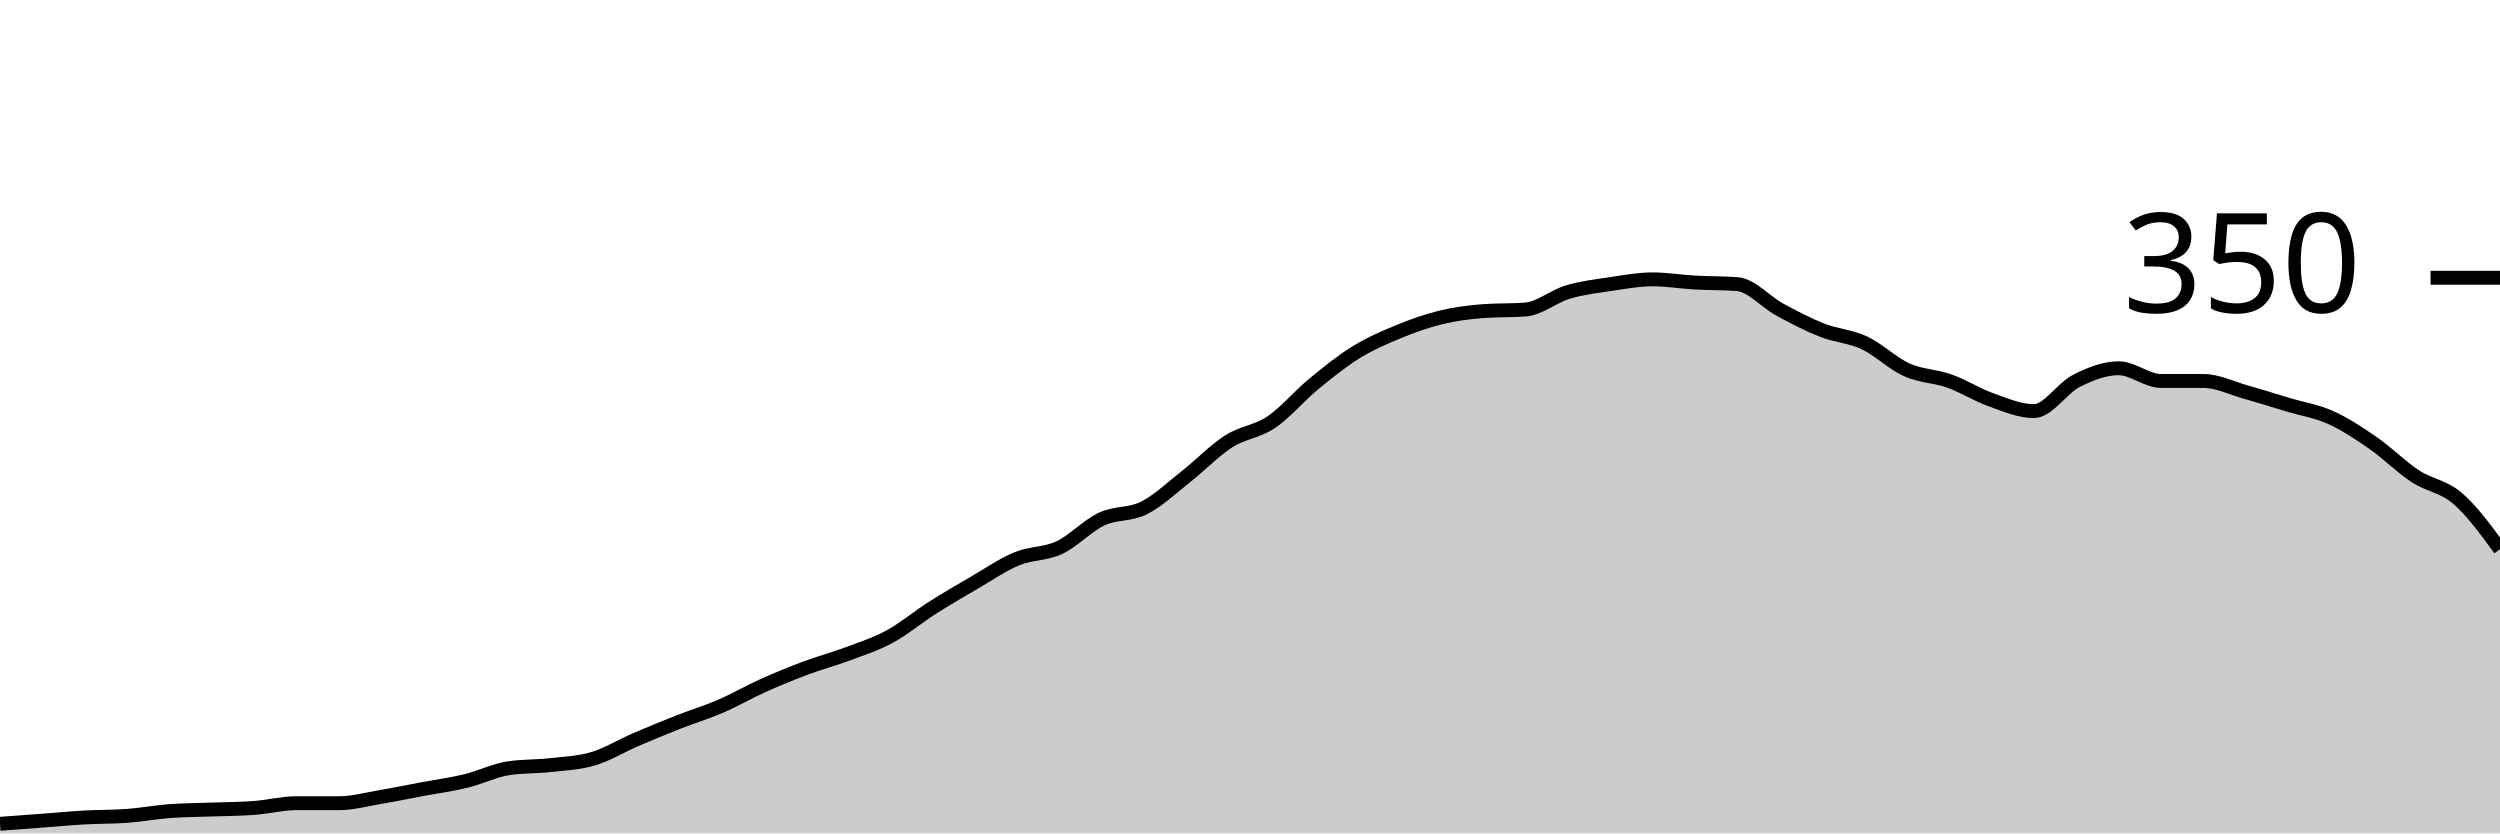
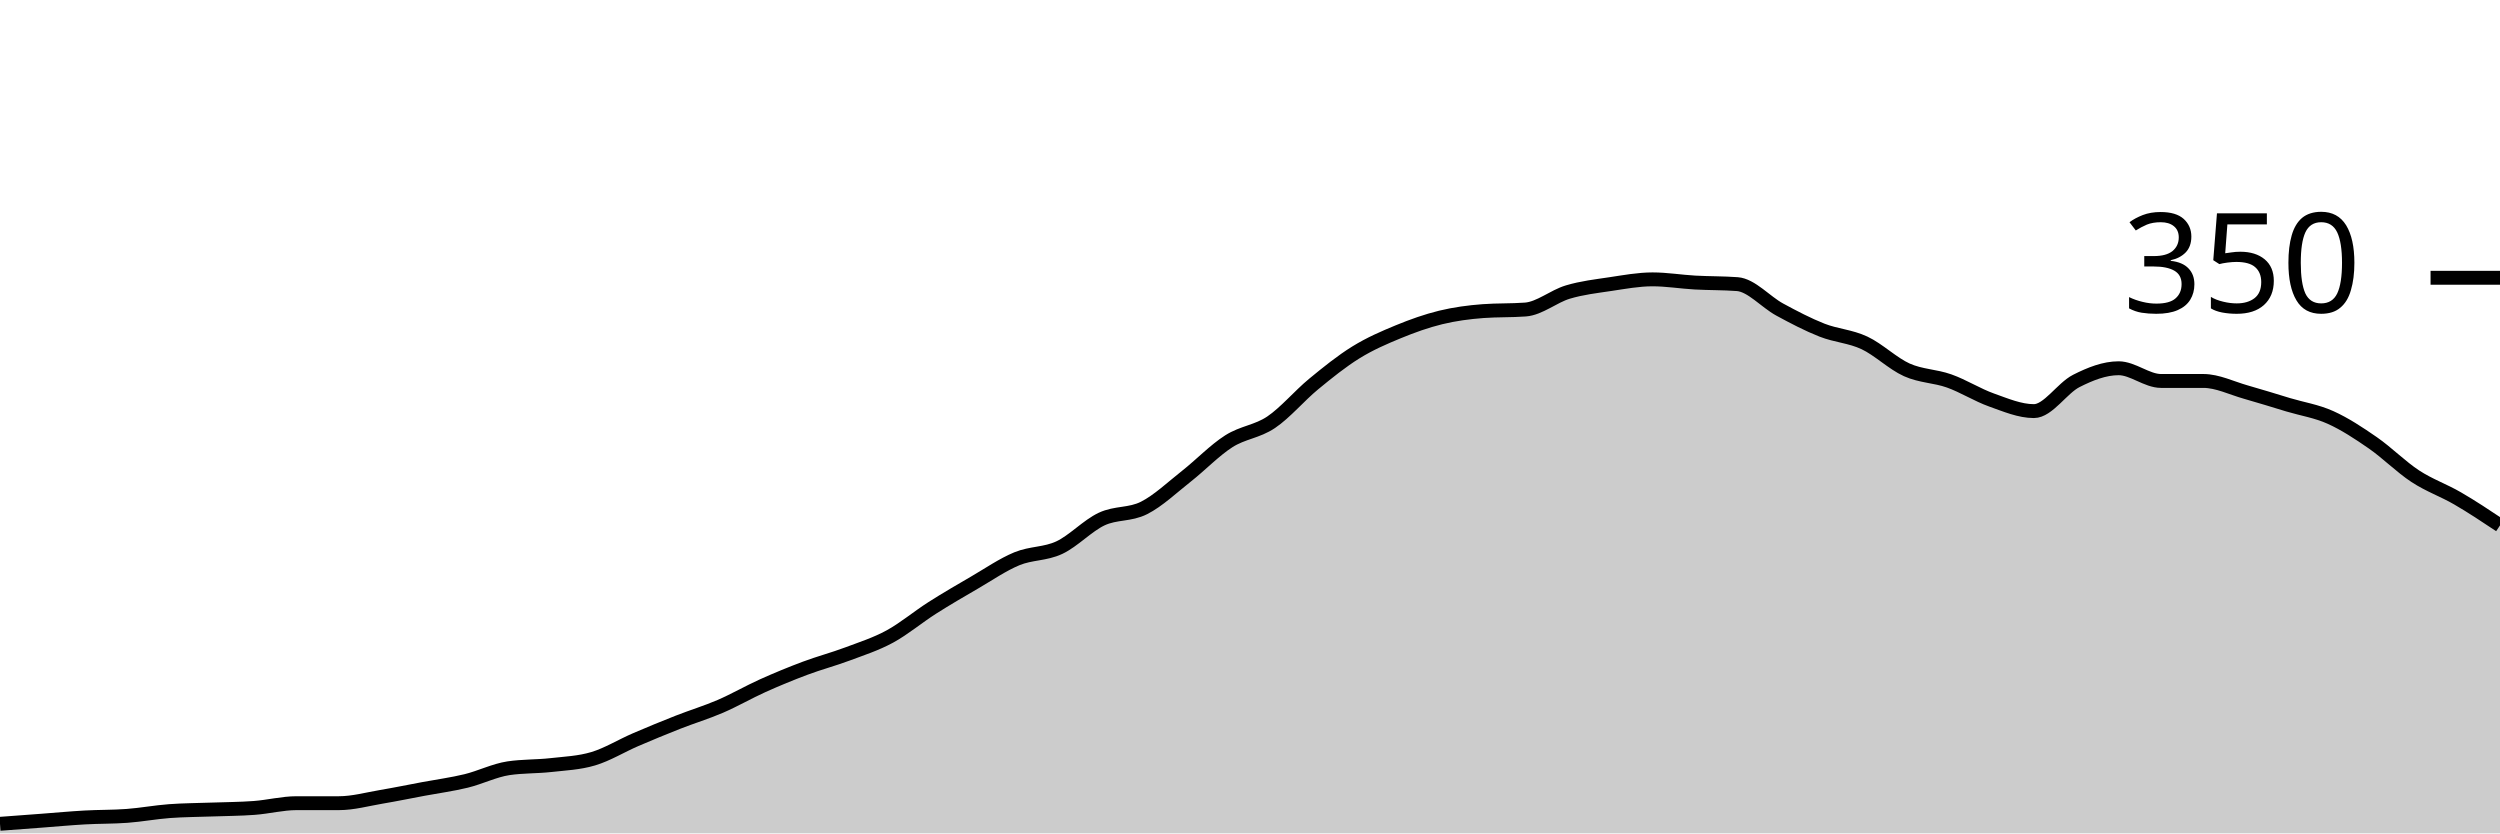
<svg xmlns="http://www.w3.org/2000/svg" viewBox="0 0 180 60">
  <g transform="translate(0,20)">
-     <path class="area" fill="rgba(0, 0, 0, 0.2)" d="M0,39.314C1.017,39.238,2.034,39.162,3.051,39.086C4.068,39.01,5.085,38.914,6.102,38.857C7.119,38.8,8.136,38.819,9.153,38.743C10.169,38.667,11.186,38.476,12.203,38.4C13.22,38.324,14.237,38.324,15.254,38.286C16.271,38.248,17.288,38.248,18.305,38.171C19.322,38.095,20.339,37.829,21.356,37.829C22.373,37.829,23.39,37.829,24.407,37.829C25.424,37.829,26.441,37.543,27.458,37.371C28.475,37.2,29.492,36.99,30.508,36.8C31.525,36.61,32.542,36.476,33.559,36.229C34.576,35.981,35.593,35.467,36.61,35.314C37.627,35.162,38.644,35.2,39.661,35.086C40.678,34.971,41.695,34.933,42.712,34.629C43.729,34.324,44.746,33.695,45.763,33.257C46.78,32.819,47.797,32.4,48.814,32C49.831,31.6,50.847,31.295,51.864,30.857C52.881,30.419,53.898,29.829,54.915,29.371C55.932,28.914,56.949,28.495,57.966,28.114C58.983,27.733,60,27.467,61.017,27.086C62.034,26.705,63.051,26.381,64.068,25.829C65.085,25.276,66.102,24.419,67.119,23.771C68.136,23.124,69.153,22.533,70.169,21.943C71.186,21.352,72.203,20.648,73.22,20.229C74.237,19.81,75.254,19.905,76.271,19.429C77.288,18.952,78.305,17.848,79.322,17.371C80.339,16.895,81.356,17.086,82.373,16.571C83.39,16.057,84.407,15.086,85.424,14.286C86.441,13.486,87.458,12.419,88.475,11.771C89.492,11.124,90.508,11.086,91.525,10.4C92.542,9.714,93.559,8.495,94.576,7.657C95.593,6.819,96.61,6,97.627,5.371C98.644,4.743,99.661,4.305,100.678,3.886C101.695,3.467,102.712,3.105,103.729,2.857C104.746,2.61,105.763,2.476,106.78,2.4C107.797,2.324,108.814,2.362,109.831,2.286C110.847,2.21,111.864,1.333,112.881,1.029C113.898,0.724,114.915,0.61,115.932,0.457C116.949,0.305,117.966,0.114,118.983,0.114C120,0.114,121.017,0.286,122.034,0.343C123.051,0.4,124.068,0.381,125.085,0.457C126.102,0.533,127.119,1.733,128.136,2.286C129.153,2.838,130.169,3.371,131.186,3.771C132.203,4.171,133.22,4.21,134.237,4.686C135.254,5.162,136.271,6.171,137.288,6.629C138.305,7.086,139.322,7.067,140.339,7.429C141.356,7.79,142.373,8.438,143.39,8.8C144.407,9.162,145.424,9.6,146.441,9.6C147.458,9.6,148.475,7.943,149.492,7.429C150.508,6.914,151.525,6.514,152.542,6.514C153.559,6.514,154.576,7.429,155.593,7.429C156.61,7.429,157.627,7.429,158.644,7.429C159.661,7.429,160.678,7.943,161.695,8.229C162.712,8.514,163.729,8.838,164.746,9.143C165.763,9.448,166.78,9.6,167.797,10.057C168.814,10.514,169.831,11.181,170.847,11.886C171.864,12.59,172.881,13.619,173.898,14.286C174.915,14.952,175.932,15.01,176.949,15.886C177.966,16.762,178.983,18.152,180,19.543L180,40C178.983,40,177.966,40,176.949,40C175.932,40,174.915,40,173.898,40C172.881,40,171.864,40,170.847,40C169.831,40,168.814,40,167.797,40C166.78,40,165.763,40,164.746,40C163.729,40,162.712,40,161.695,40C160.678,40,159.661,40,158.644,40C157.627,40,156.61,40,155.593,40C154.576,40,153.559,40,152.542,40C151.525,40,150.508,40,149.492,40C148.475,40,147.458,40,146.441,40C145.424,40,144.407,40,143.39,40C142.373,40,141.356,40,140.339,40C139.322,40,138.305,40,137.288,40C136.271,40,135.254,40,134.237,40C133.22,40,132.203,40,131.186,40C130.169,40,129.153,40,128.136,40C127.119,40,126.102,40,125.085,40C124.068,40,123.051,40,122.034,40C121.017,40,120,40,118.983,40C117.966,40,116.949,40,115.932,40C114.915,40,113.898,40,112.881,40C111.864,40,110.847,40,109.831,40C108.814,40,107.797,40,106.78,40C105.763,40,104.746,40,103.729,40C102.712,40,101.695,40,100.678,40C99.661,40,98.644,40,97.627,40C96.61,40,95.593,40,94.576,40C93.559,40,92.542,40,91.525,40C90.508,40,89.492,40,88.475,40C87.458,40,86.441,40,85.424,40C84.407,40,83.39,40,82.373,40C81.356,40,80.339,40,79.322,40C78.305,40,77.288,40,76.271,40C75.254,40,74.237,40,73.22,40C72.203,40,71.186,40,70.169,40C69.153,40,68.136,40,67.119,40C66.102,40,65.085,40,64.068,40C63.051,40,62.034,40,61.017,40C60,40,58.983,40,57.966,40C56.949,40,55.932,40,54.915,40C53.898,40,52.881,40,51.864,40C50.847,40,49.831,40,48.814,40C47.797,40,46.78,40,45.763,40C44.746,40,43.729,40,42.712,40C41.695,40,40.678,40,39.661,40C38.644,40,37.627,40,36.61,40C35.593,40,34.576,40,33.559,40C32.542,40,31.525,40,30.508,40C29.492,40,28.475,40,27.458,40C26.441,40,25.424,40,24.407,40C23.39,40,22.373,40,21.356,40C20.339,40,19.322,40,18.305,40C17.288,40,16.271,40,15.254,40C14.237,40,13.22,40,12.203,40C11.186,40,10.169,40,9.153,40C8.136,40,7.119,40,6.102,40C5.085,40,4.068,40,3.051,40C2.034,40,1.017,40,0,40Z" />
-     <path class="line" stroke="black" fill="none" d="M0,39.314C1.017,39.238,2.034,39.162,3.051,39.086C4.068,39.01,5.085,38.914,6.102,38.857C7.119,38.8,8.136,38.819,9.153,38.743C10.169,38.667,11.186,38.476,12.203,38.4C13.22,38.324,14.237,38.324,15.254,38.286C16.271,38.248,17.288,38.248,18.305,38.171C19.322,38.095,20.339,37.829,21.356,37.829C22.373,37.829,23.39,37.829,24.407,37.829C25.424,37.829,26.441,37.543,27.458,37.371C28.475,37.2,29.492,36.99,30.508,36.8C31.525,36.61,32.542,36.476,33.559,36.229C34.576,35.981,35.593,35.467,36.61,35.314C37.627,35.162,38.644,35.2,39.661,35.086C40.678,34.971,41.695,34.933,42.712,34.629C43.729,34.324,44.746,33.695,45.763,33.257C46.78,32.819,47.797,32.4,48.814,32C49.831,31.6,50.847,31.295,51.864,30.857C52.881,30.419,53.898,29.829,54.915,29.371C55.932,28.914,56.949,28.495,57.966,28.114C58.983,27.733,60,27.467,61.017,27.086C62.034,26.705,63.051,26.381,64.068,25.829C65.085,25.276,66.102,24.419,67.119,23.771C68.136,23.124,69.153,22.533,70.169,21.943C71.186,21.352,72.203,20.648,73.22,20.229C74.237,19.81,75.254,19.905,76.271,19.429C77.288,18.952,78.305,17.848,79.322,17.371C80.339,16.895,81.356,17.086,82.373,16.571C83.39,16.057,84.407,15.086,85.424,14.286C86.441,13.486,87.458,12.419,88.475,11.771C89.492,11.124,90.508,11.086,91.525,10.4C92.542,9.714,93.559,8.495,94.576,7.657C95.593,6.819,96.61,6,97.627,5.371C98.644,4.743,99.661,4.305,100.678,3.886C101.695,3.467,102.712,3.105,103.729,2.857C104.746,2.61,105.763,2.476,106.78,2.4C107.797,2.324,108.814,2.362,109.831,2.286C110.847,2.21,111.864,1.333,112.881,1.029C113.898,0.724,114.915,0.61,115.932,0.457C116.949,0.305,117.966,0.114,118.983,0.114C120,0.114,121.017,0.286,122.034,0.343C123.051,0.4,124.068,0.381,125.085,0.457C126.102,0.533,127.119,1.733,128.136,2.286C129.153,2.838,130.169,3.371,131.186,3.771C132.203,4.171,133.22,4.21,134.237,4.686C135.254,5.162,136.271,6.171,137.288,6.629C138.305,7.086,139.322,7.067,140.339,7.429C141.356,7.79,142.373,8.438,143.39,8.8C144.407,9.162,145.424,9.6,146.441,9.6C147.458,9.6,148.475,7.943,149.492,7.429C150.508,6.914,151.525,6.514,152.542,6.514C153.559,6.514,154.576,7.429,155.593,7.429C156.61,7.429,157.627,7.429,158.644,7.429C159.661,7.429,160.678,7.943,161.695,8.229C162.712,8.514,163.729,8.838,164.746,9.143C165.763,9.448,166.78,9.6,167.797,10.057C168.814,10.514,169.831,11.181,170.847,11.886C171.864,12.59,172.881,13.619,173.898,14.286C174.915,14.952,175.932,15.01,176.949,15.886C177.966,16.762,178.983,18.152,180,19.543" />
+     <path class="area" fill="rgba(0, 0, 0, 0.2)" d="M0,39.314C1.017,39.238,2.034,39.162,3.051,39.086C4.068,39.01,5.085,38.914,6.102,38.857C7.119,38.8,8.136,38.819,9.153,38.743C10.169,38.667,11.186,38.476,12.203,38.4C13.22,38.324,14.237,38.324,15.254,38.286C16.271,38.248,17.288,38.248,18.305,38.171C19.322,38.095,20.339,37.829,21.356,37.829C22.373,37.829,23.39,37.829,24.407,37.829C25.424,37.829,26.441,37.543,27.458,37.371C28.475,37.2,29.492,36.99,30.508,36.8C31.525,36.61,32.542,36.476,33.559,36.229C34.576,35.981,35.593,35.467,36.61,35.314C37.627,35.162,38.644,35.2,39.661,35.086C40.678,34.971,41.695,34.933,42.712,34.629C43.729,34.324,44.746,33.695,45.763,33.257C46.78,32.819,47.797,32.4,48.814,32C49.831,31.6,50.847,31.295,51.864,30.857C52.881,30.419,53.898,29.829,54.915,29.371C55.932,28.914,56.949,28.495,57.966,28.114C58.983,27.733,60,27.467,61.017,27.086C62.034,26.705,63.051,26.381,64.068,25.829C65.085,25.276,66.102,24.419,67.119,23.771C68.136,23.124,69.153,22.533,70.169,21.943C71.186,21.352,72.203,20.648,73.22,20.229C74.237,19.81,75.254,19.905,76.271,19.429C77.288,18.952,78.305,17.848,79.322,17.371C80.339,16.895,81.356,17.086,82.373,16.571C83.39,16.057,84.407,15.086,85.424,14.286C86.441,13.486,87.458,12.419,88.475,11.771C89.492,11.124,90.508,11.086,91.525,10.4C92.542,9.714,93.559,8.495,94.576,7.657C95.593,6.819,96.61,6,97.627,5.371C98.644,4.743,99.661,4.305,100.678,3.886C101.695,3.467,102.712,3.105,103.729,2.857C104.746,2.61,105.763,2.476,106.78,2.4C107.797,2.324,108.814,2.362,109.831,2.286C110.847,2.21,111.864,1.333,112.881,1.029C113.898,0.724,114.915,0.61,115.932,0.457C116.949,0.305,117.966,0.114,118.983,0.114C120,0.114,121.017,0.286,122.034,0.343C123.051,0.4,124.068,0.381,125.085,0.457C126.102,0.533,127.119,1.733,128.136,2.286C129.153,2.838,130.169,3.371,131.186,3.771C132.203,4.171,133.22,4.21,134.237,4.686C135.254,5.162,136.271,6.171,137.288,6.629C138.305,7.086,139.322,7.067,140.339,7.429C141.356,7.79,142.373,8.438,143.39,8.8C144.407,9.162,145.424,9.6,146.441,9.6C147.458,9.6,148.475,7.943,149.492,7.429C150.508,6.914,151.525,6.514,152.542,6.514C153.559,6.514,154.576,7.429,155.593,7.429C156.61,7.429,157.627,7.429,158.644,7.429C159.661,7.429,160.678,7.943,161.695,8.229C162.712,8.514,163.729,8.838,164.746,9.143C165.763,9.448,166.78,9.6,167.797,10.057C168.814,10.514,169.831,11.181,170.847,11.886C171.864,12.59,172.881,13.619,173.898,14.286C174.915,14.952,175.932,15.295,176.949,15.886C177.966,16.476,178.983,17.152,180,17.829L180,40C178.983,40,177.966,40,176.949,40C175.932,40,174.915,40,173.898,40C172.881,40,171.864,40,170.847,40C169.831,40,168.814,40,167.797,40C166.78,40,165.763,40,164.746,40C163.729,40,162.712,40,161.695,40C160.678,40,159.661,40,158.644,40C157.627,40,156.61,40,155.593,40C154.576,40,153.559,40,152.542,40C151.525,40,150.508,40,149.492,40C148.475,40,147.458,40,146.441,40C145.424,40,144.407,40,143.39,40C142.373,40,141.356,40,140.339,40C139.322,40,138.305,40,137.288,40C136.271,40,135.254,40,134.237,40C133.22,40,132.203,40,131.186,40C130.169,40,129.153,40,128.136,40C127.119,40,126.102,40,125.085,40C124.068,40,123.051,40,122.034,40C121.017,40,120,40,118.983,40C117.966,40,116.949,40,115.932,40C114.915,40,113.898,40,112.881,40C111.864,40,110.847,40,109.831,40C108.814,40,107.797,40,106.78,40C105.763,40,104.746,40,103.729,40C102.712,40,101.695,40,100.678,40C99.661,40,98.644,40,97.627,40C96.61,40,95.593,40,94.576,40C93.559,40,92.542,40,91.525,40C90.508,40,89.492,40,88.475,40C87.458,40,86.441,40,85.424,40C84.407,40,83.39,40,82.373,40C81.356,40,80.339,40,79.322,40C78.305,40,77.288,40,76.271,40C75.254,40,74.237,40,73.22,40C72.203,40,71.186,40,70.169,40C69.153,40,68.136,40,67.119,40C66.102,40,65.085,40,64.068,40C63.051,40,62.034,40,61.017,40C60,40,58.983,40,57.966,40C56.949,40,55.932,40,54.915,40C53.898,40,52.881,40,51.864,40C50.847,40,49.831,40,48.814,40C47.797,40,46.78,40,45.763,40C44.746,40,43.729,40,42.712,40C41.695,40,40.678,40,39.661,40C38.644,40,37.627,40,36.61,40C35.593,40,34.576,40,33.559,40C32.542,40,31.525,40,30.508,40C29.492,40,28.475,40,27.458,40C26.441,40,25.424,40,24.407,40C23.39,40,22.373,40,21.356,40C20.339,40,19.322,40,18.305,40C17.288,40,16.271,40,15.254,40C14.237,40,13.22,40,12.203,40C11.186,40,10.169,40,9.153,40C8.136,40,7.119,40,6.102,40C5.085,40,4.068,40,3.051,40C2.034,40,1.017,40,0,40Z" />
+     <path class="line" stroke="black" fill="none" d="M0,39.314C1.017,39.238,2.034,39.162,3.051,39.086C4.068,39.01,5.085,38.914,6.102,38.857C7.119,38.8,8.136,38.819,9.153,38.743C10.169,38.667,11.186,38.476,12.203,38.4C13.22,38.324,14.237,38.324,15.254,38.286C16.271,38.248,17.288,38.248,18.305,38.171C19.322,38.095,20.339,37.829,21.356,37.829C22.373,37.829,23.39,37.829,24.407,37.829C25.424,37.829,26.441,37.543,27.458,37.371C28.475,37.2,29.492,36.99,30.508,36.8C31.525,36.61,32.542,36.476,33.559,36.229C34.576,35.981,35.593,35.467,36.61,35.314C37.627,35.162,38.644,35.2,39.661,35.086C40.678,34.971,41.695,34.933,42.712,34.629C43.729,34.324,44.746,33.695,45.763,33.257C46.78,32.819,47.797,32.4,48.814,32C49.831,31.6,50.847,31.295,51.864,30.857C52.881,30.419,53.898,29.829,54.915,29.371C55.932,28.914,56.949,28.495,57.966,28.114C58.983,27.733,60,27.467,61.017,27.086C62.034,26.705,63.051,26.381,64.068,25.829C65.085,25.276,66.102,24.419,67.119,23.771C68.136,23.124,69.153,22.533,70.169,21.943C71.186,21.352,72.203,20.648,73.22,20.229C74.237,19.81,75.254,19.905,76.271,19.429C77.288,18.952,78.305,17.848,79.322,17.371C80.339,16.895,81.356,17.086,82.373,16.571C83.39,16.057,84.407,15.086,85.424,14.286C86.441,13.486,87.458,12.419,88.475,11.771C89.492,11.124,90.508,11.086,91.525,10.4C92.542,9.714,93.559,8.495,94.576,7.657C95.593,6.819,96.61,6,97.627,5.371C98.644,4.743,99.661,4.305,100.678,3.886C101.695,3.467,102.712,3.105,103.729,2.857C104.746,2.61,105.763,2.476,106.78,2.4C107.797,2.324,108.814,2.362,109.831,2.286C110.847,2.21,111.864,1.333,112.881,1.029C113.898,0.724,114.915,0.61,115.932,0.457C116.949,0.305,117.966,0.114,118.983,0.114C120,0.114,121.017,0.286,122.034,0.343C123.051,0.4,124.068,0.381,125.085,0.457C126.102,0.533,127.119,1.733,128.136,2.286C129.153,2.838,130.169,3.371,131.186,3.771C132.203,4.171,133.22,4.21,134.237,4.686C135.254,5.162,136.271,6.171,137.288,6.629C138.305,7.086,139.322,7.067,140.339,7.429C141.356,7.79,142.373,8.438,143.39,8.8C144.407,9.162,145.424,9.6,146.441,9.6C147.458,9.6,148.475,7.943,149.492,7.429C150.508,6.914,151.525,6.514,152.542,6.514C153.559,6.514,154.576,7.429,155.593,7.429C156.61,7.429,157.627,7.429,158.644,7.429C159.661,7.429,160.678,7.943,161.695,8.229C162.712,8.514,163.729,8.838,164.746,9.143C165.763,9.448,166.78,9.6,167.797,10.057C168.814,10.514,169.831,11.181,170.847,11.886C171.864,12.59,172.881,13.619,173.898,14.286C174.915,14.952,175.932,15.295,176.949,15.886C177.966,16.476,178.983,17.152,180,17.829" />
    <path class="axis-ceiling" stroke-width="1" stroke="black" fill="none" d="M175,0L180,0" />
    <text class="axis-ceiling-label" font-family="sans-serif" text-anchor="end" font-size="10px" x="170" y="2.5">350</text>
  </g>
</svg>
